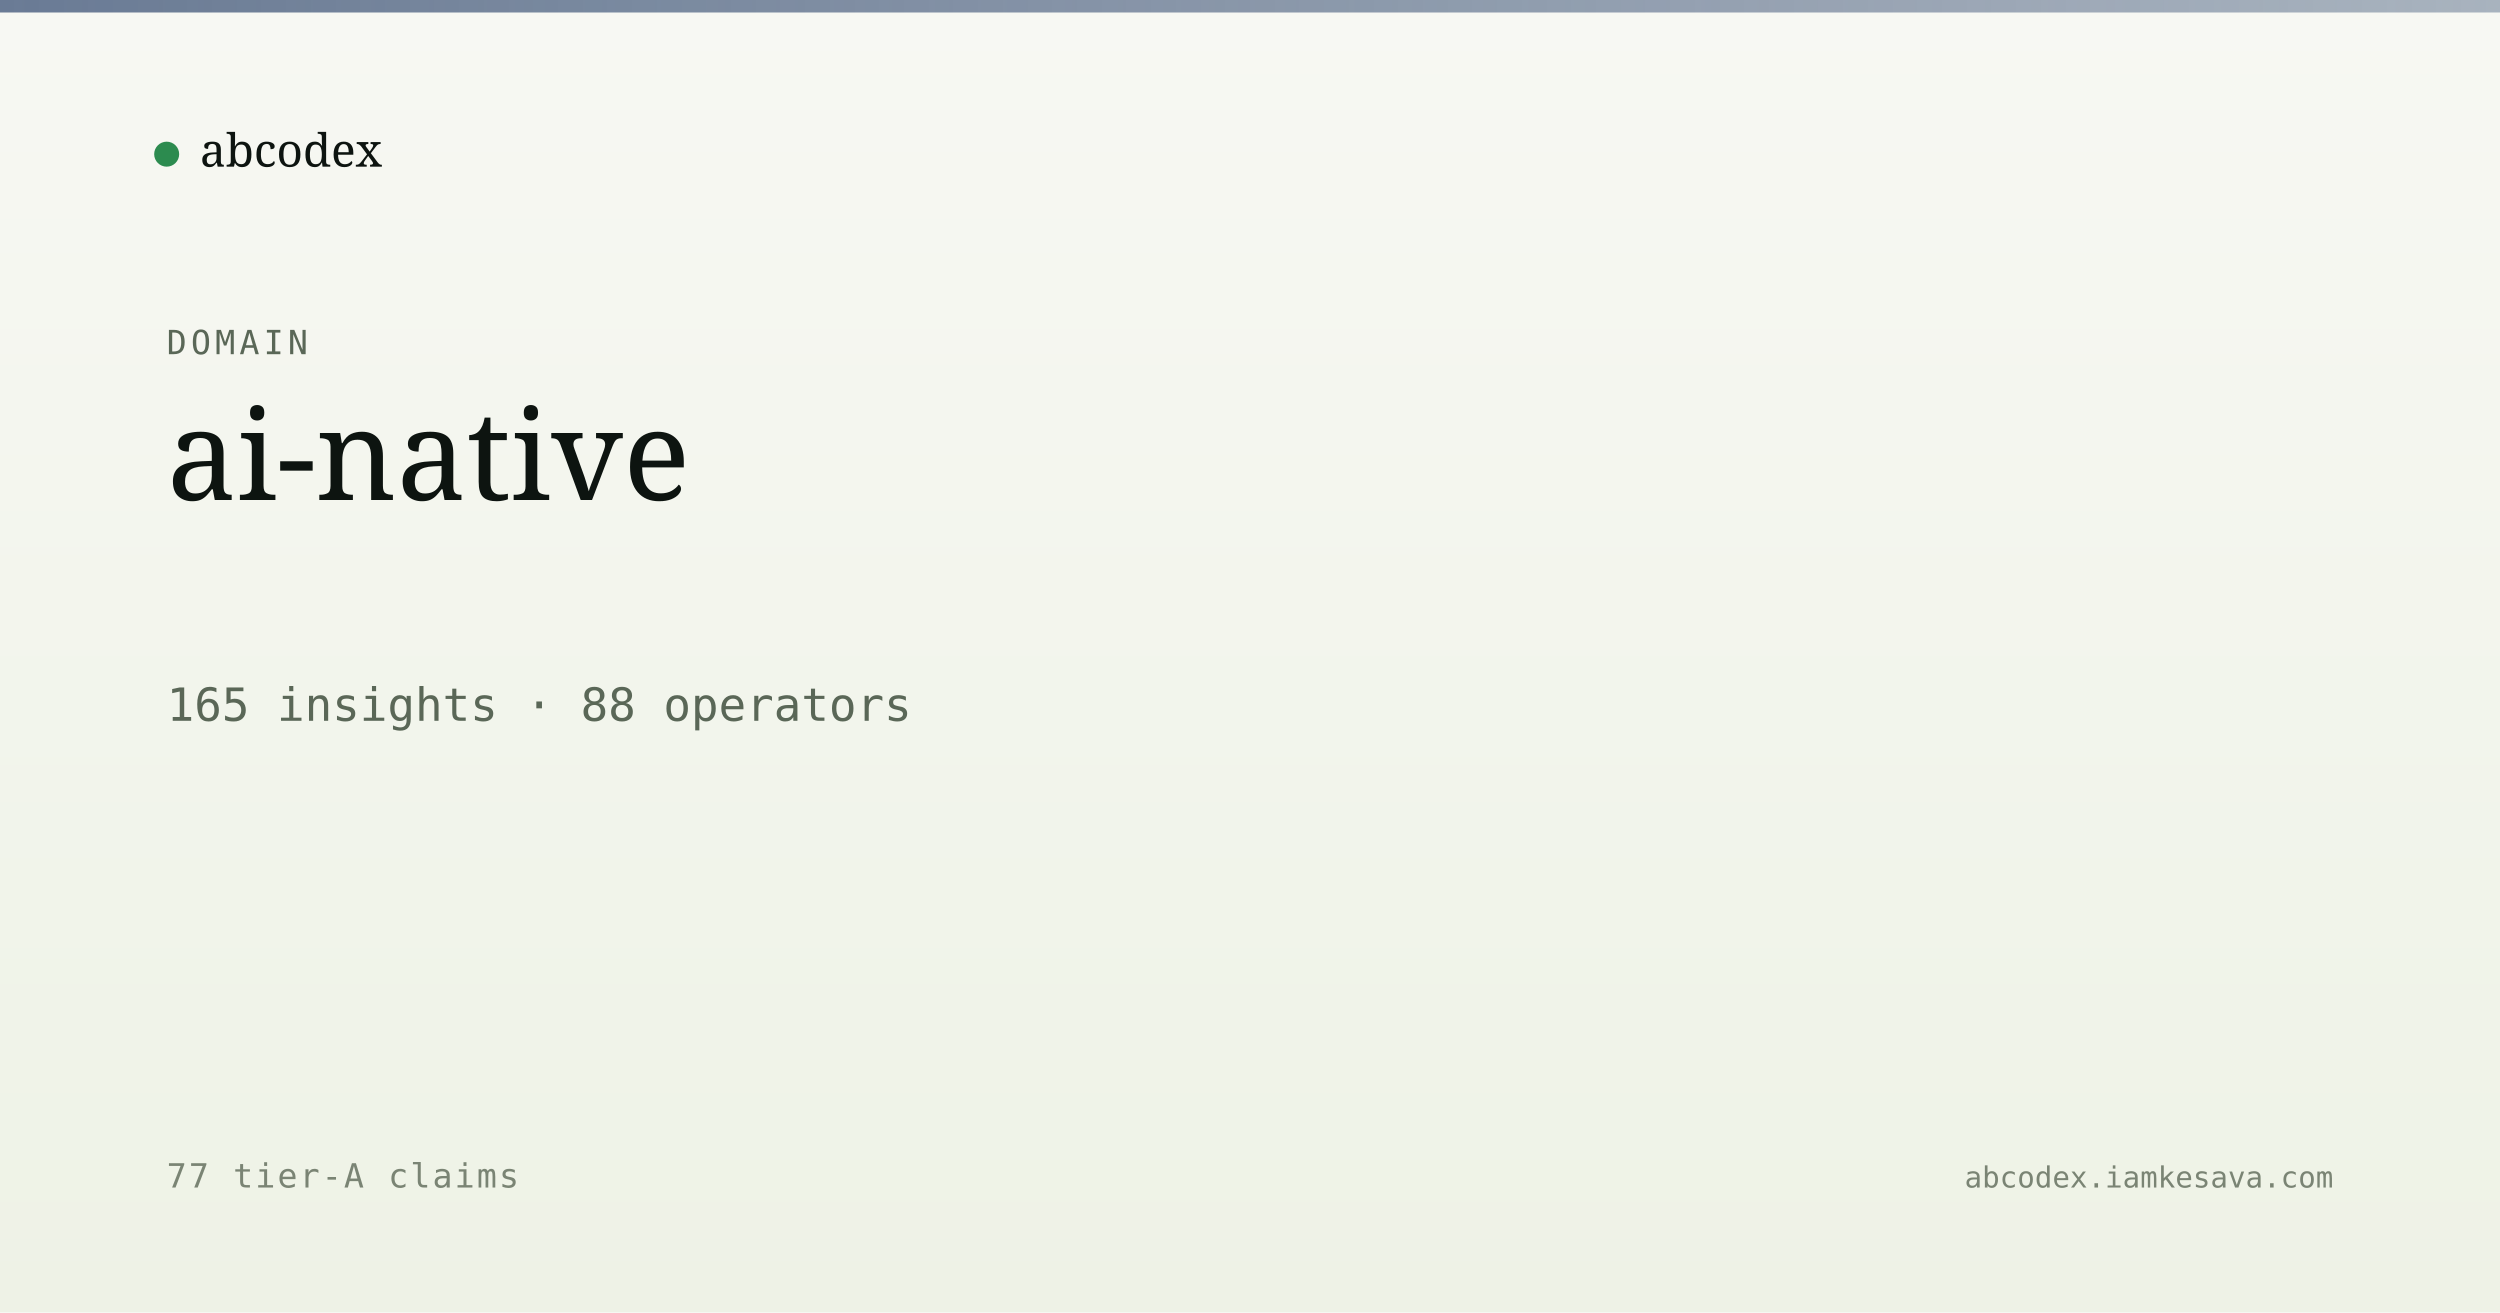
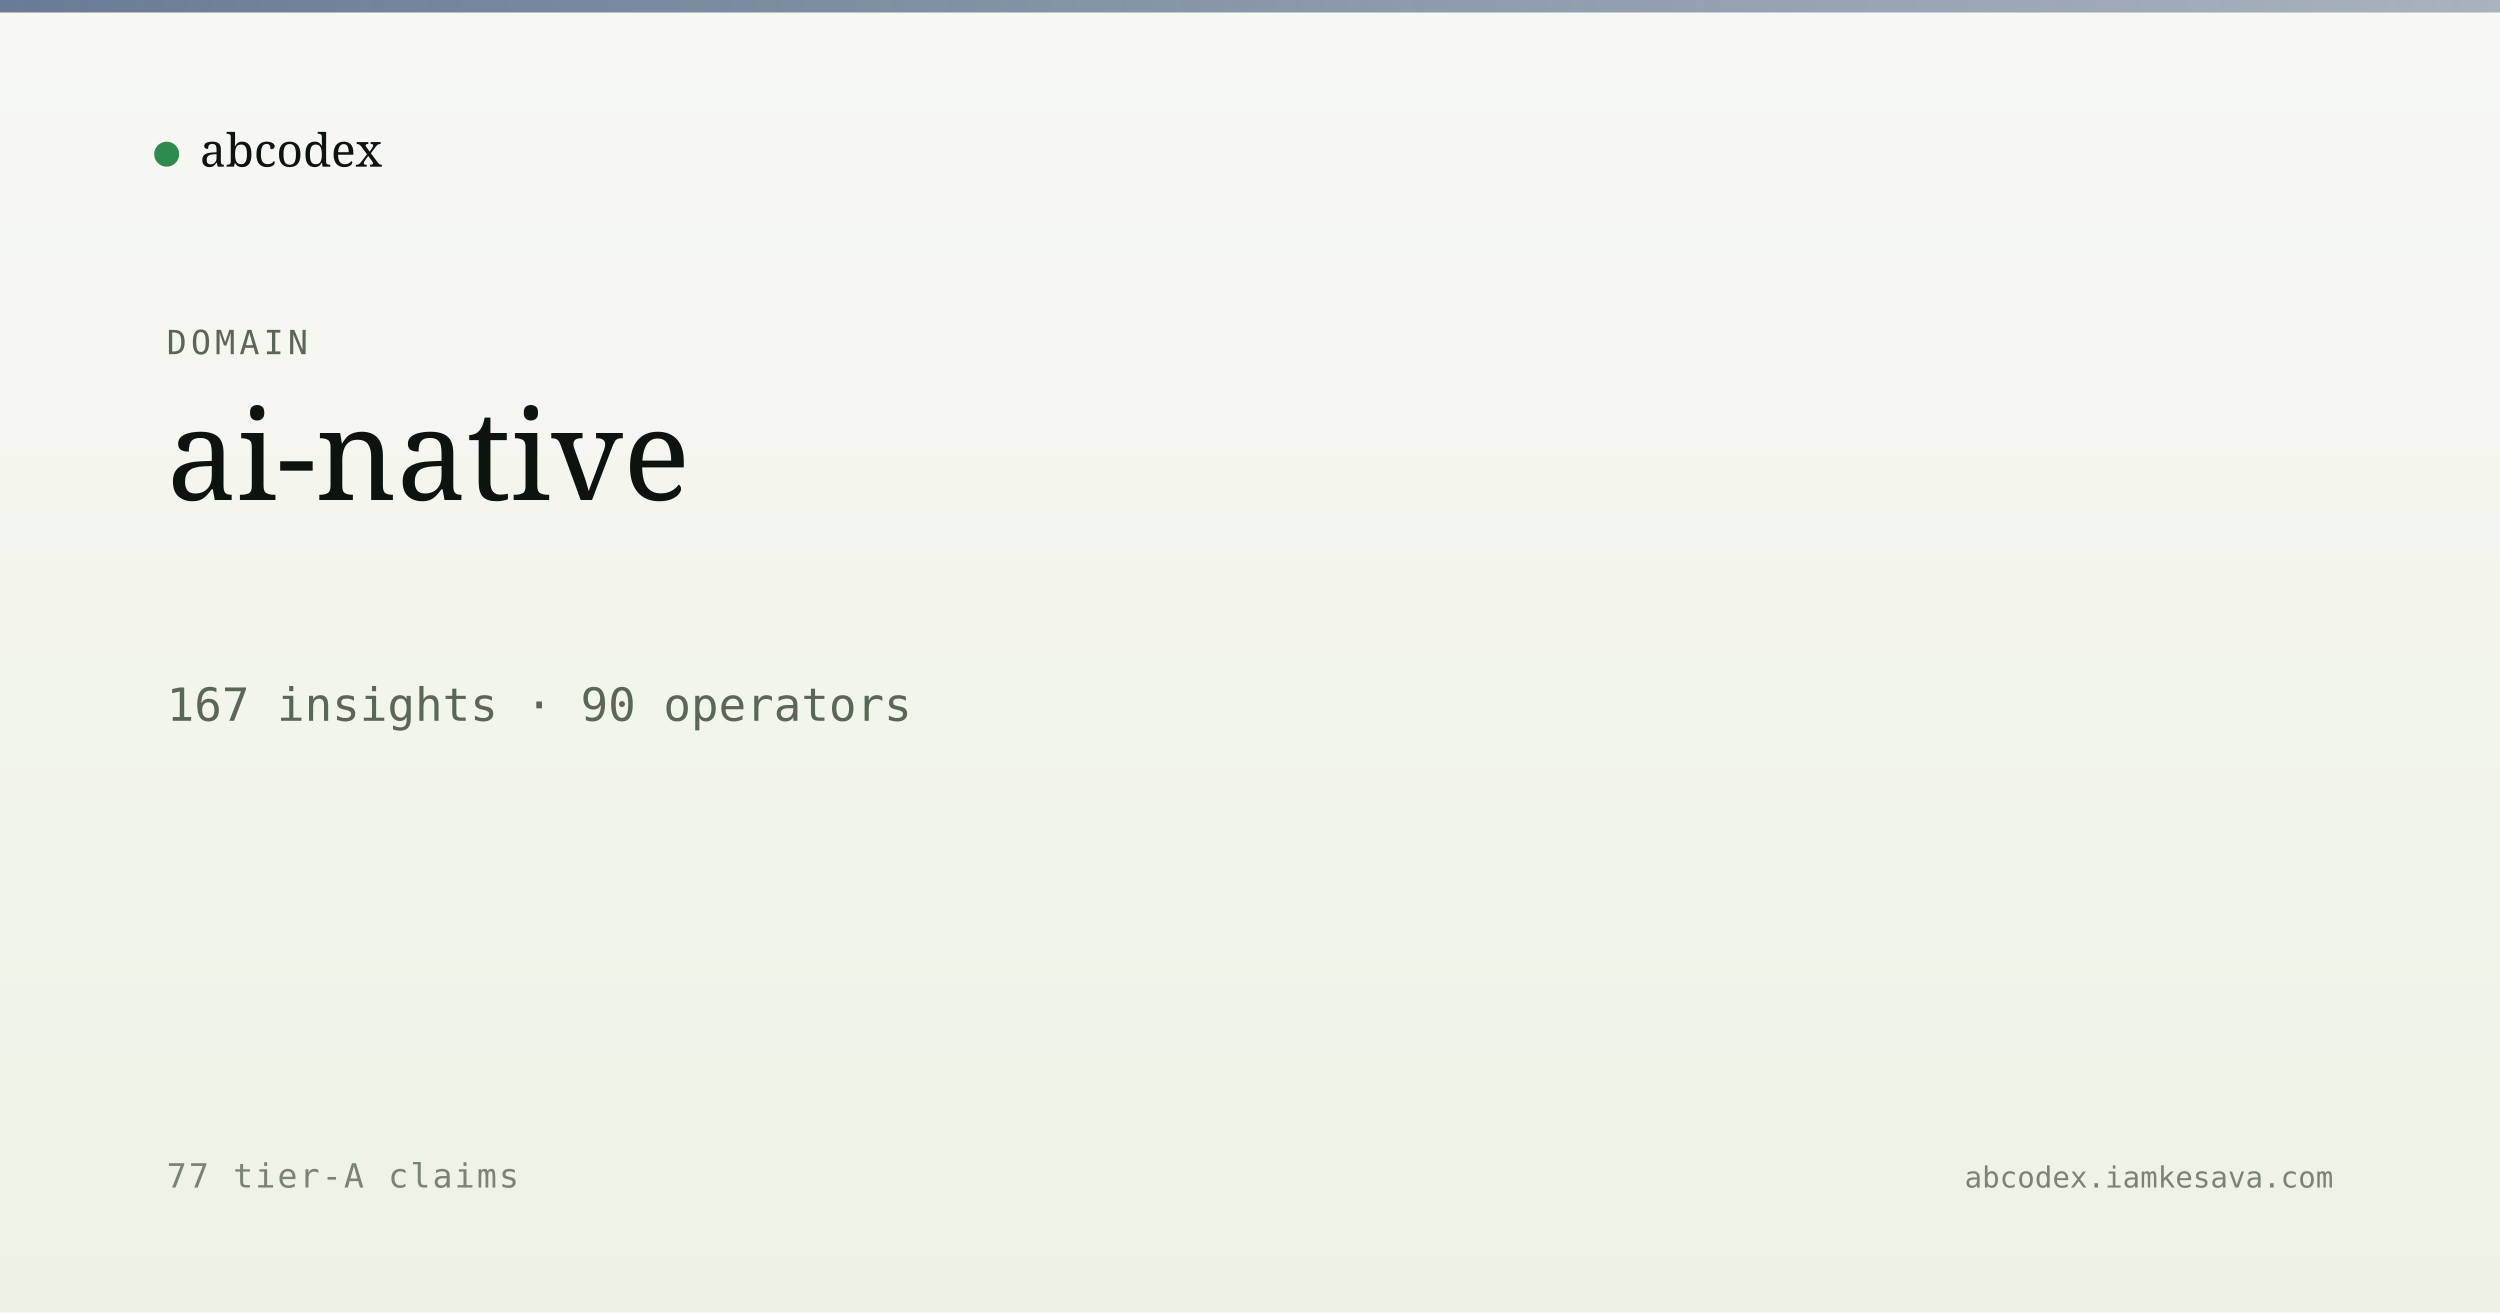
<svg xmlns="http://www.w3.org/2000/svg" viewBox="0 0 1200 630" width="1200" height="630">
  <defs>
    <linearGradient id="bg" x1="0" y1="0" x2="0" y2="1">
      <stop offset="0" stop-color="#f7f8f3" />
      <stop offset="1" stop-color="#eef2e6" />
    </linearGradient>
    <linearGradient id="band" x1="0" y1="0" x2="1" y2="0">
      <stop offset="0" stop-color="#5a6d8a" stop-opacity="0.9" />
      <stop offset="1" stop-color="#5a6d8a" stop-opacity="0.5" />
    </linearGradient>
  </defs>
  <rect width="1200" height="630" fill="url(#bg)" />
  <rect x="0" y="0" width="1200" height="6" fill="url(#band)" />
  <g transform="translate(80, 60)">
    <circle cx="0" cy="14" r="6" fill="#2c8b4f" />
    <text x="16" y="20" font-family="Newsreader, serif" font-size="22" fill="#0d1410">abcodex</text>
  </g>
  <text x="80" y="170" font-family="JetBrains Mono, monospace" font-size="16" fill="#5a6757" letter-spacing="2">DOMAIN</text>
  <text x="80" y="240" font-family="Newsreader, serif" font-size="60" font-weight="500" fill="#0d1410">ai-native</text>
-   <text x="80" y="346" font-family="JetBrains Mono, monospace" font-size="22" fill="#5a6757">165 insights · 88 operators</text>
+   <text x="80" y="346" font-family="JetBrains Mono, monospace" font-size="22" fill="#5a6757">167 insights · 90 operators</text>
  <text x="80" y="570" font-family="JetBrains Mono, monospace" font-size="16" fill="#7a8474" letter-spacing="1">77 tier-A claims</text>
  <text x="1120" y="570" text-anchor="end" font-family="JetBrains Mono, monospace" font-size="14" fill="#7a8474">abcodex.iamkesava.com</text>
</svg>
